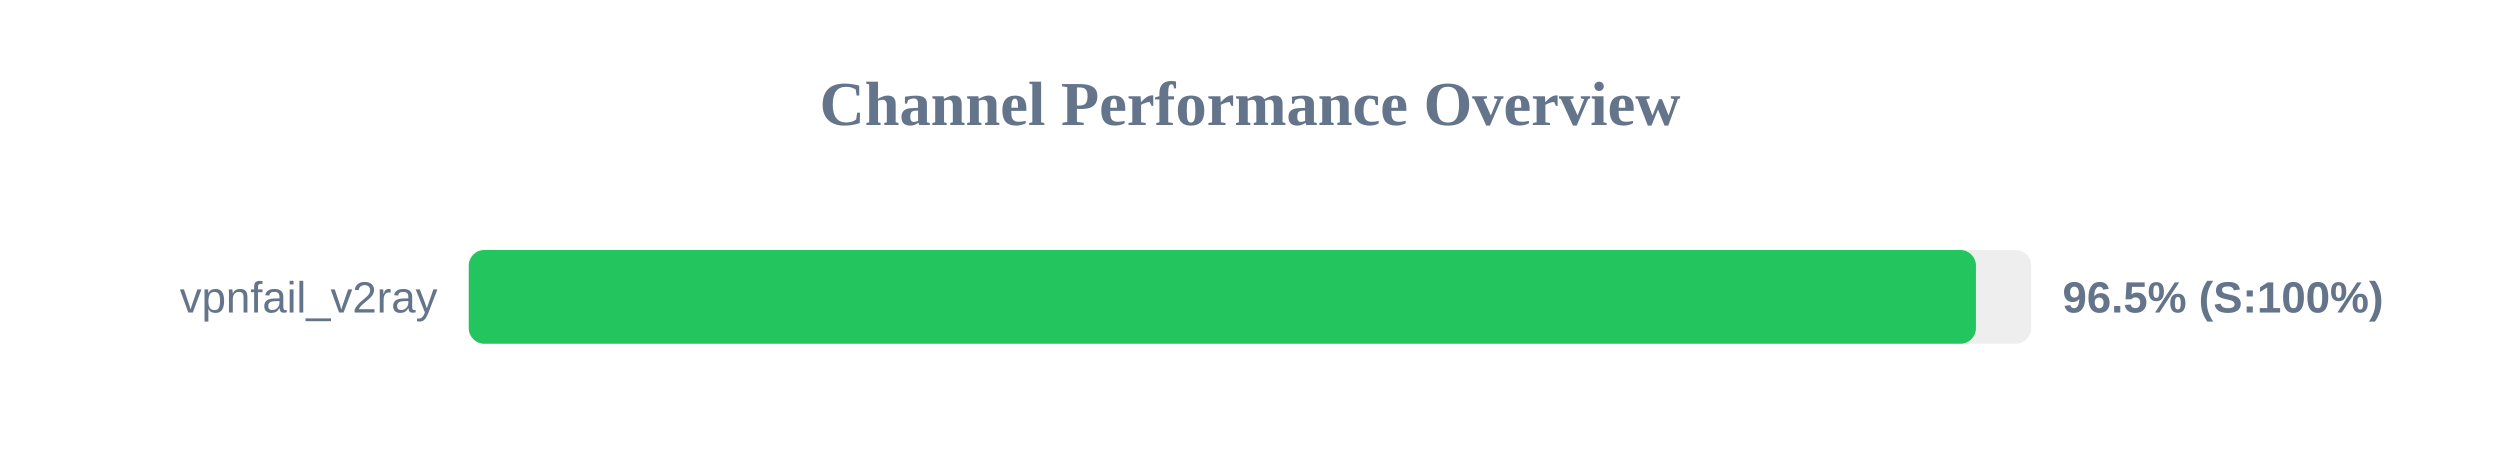
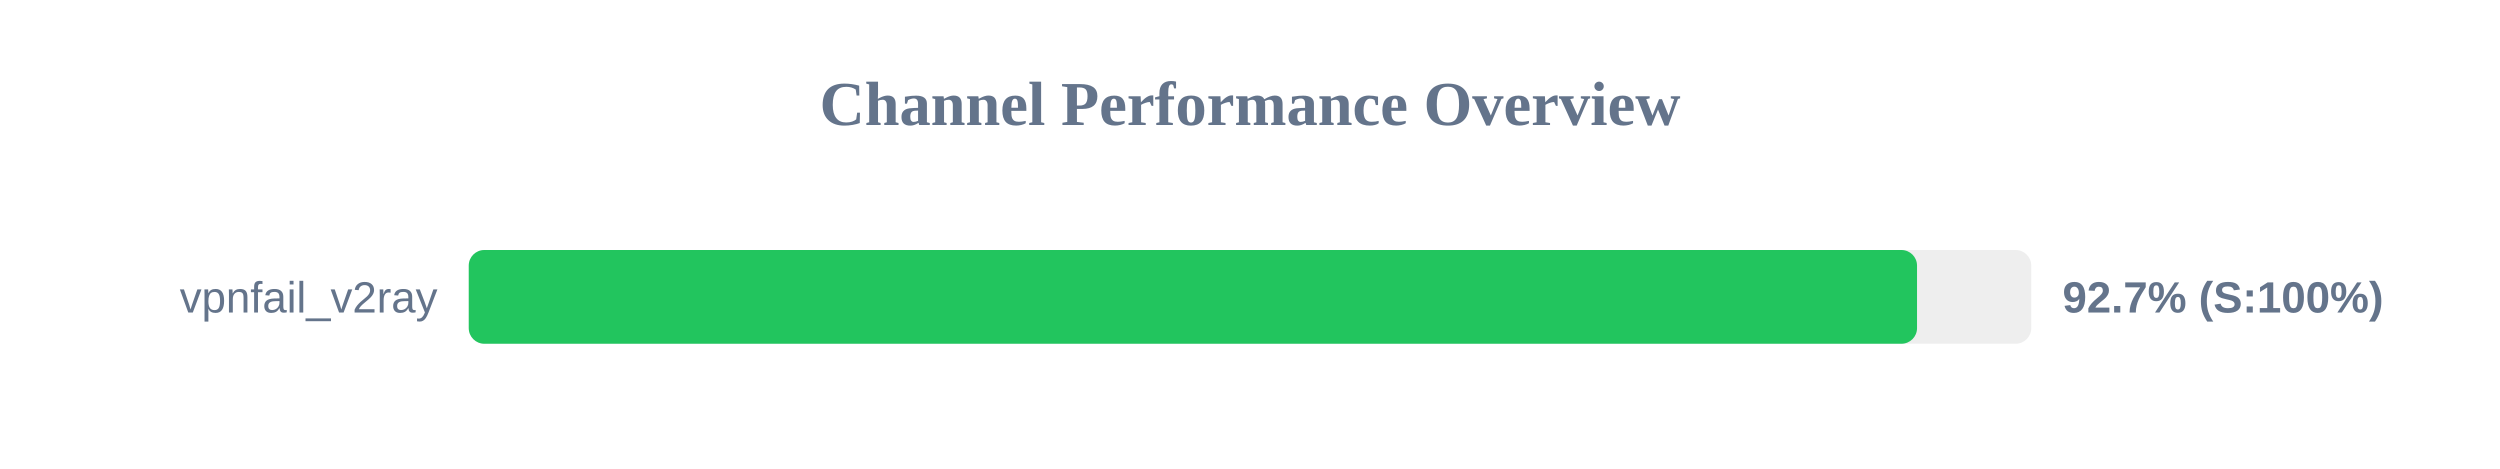
<svg xmlns="http://www.w3.org/2000/svg" width="800" height="150" version="1.1">
  <style>
        .row { font: 14px Arial; fill: #64748b; }
        .score { font: bold 14px Arial; fill: #64748b; }
    </style>
  <text x="400" y="40" text-anchor="middle" font-size="20px" font-weight="bold" fill="#64748b">Channel Performance Overview</text>
  <rect x="150" y="80" width="500" height="30" fill="#eee" rx="5" />
-   <rect x="150" y="80" width="482.3" height="30" fill="#22c55e" rx="5" />
+   <rect x="150" y="80" width="463.45" height="30" fill="#22c55e" rx="5" />
  <text x="140" y="100" text-anchor="end" class="row">vpnfail_v2ray</text>
-   <text x="660" y="100" text-anchor="start" class="score">96.5% (S:100%)</text>
+   <text x="660" y="100" text-anchor="start" class="score">92.7% (S:100%)</text>
</svg>
